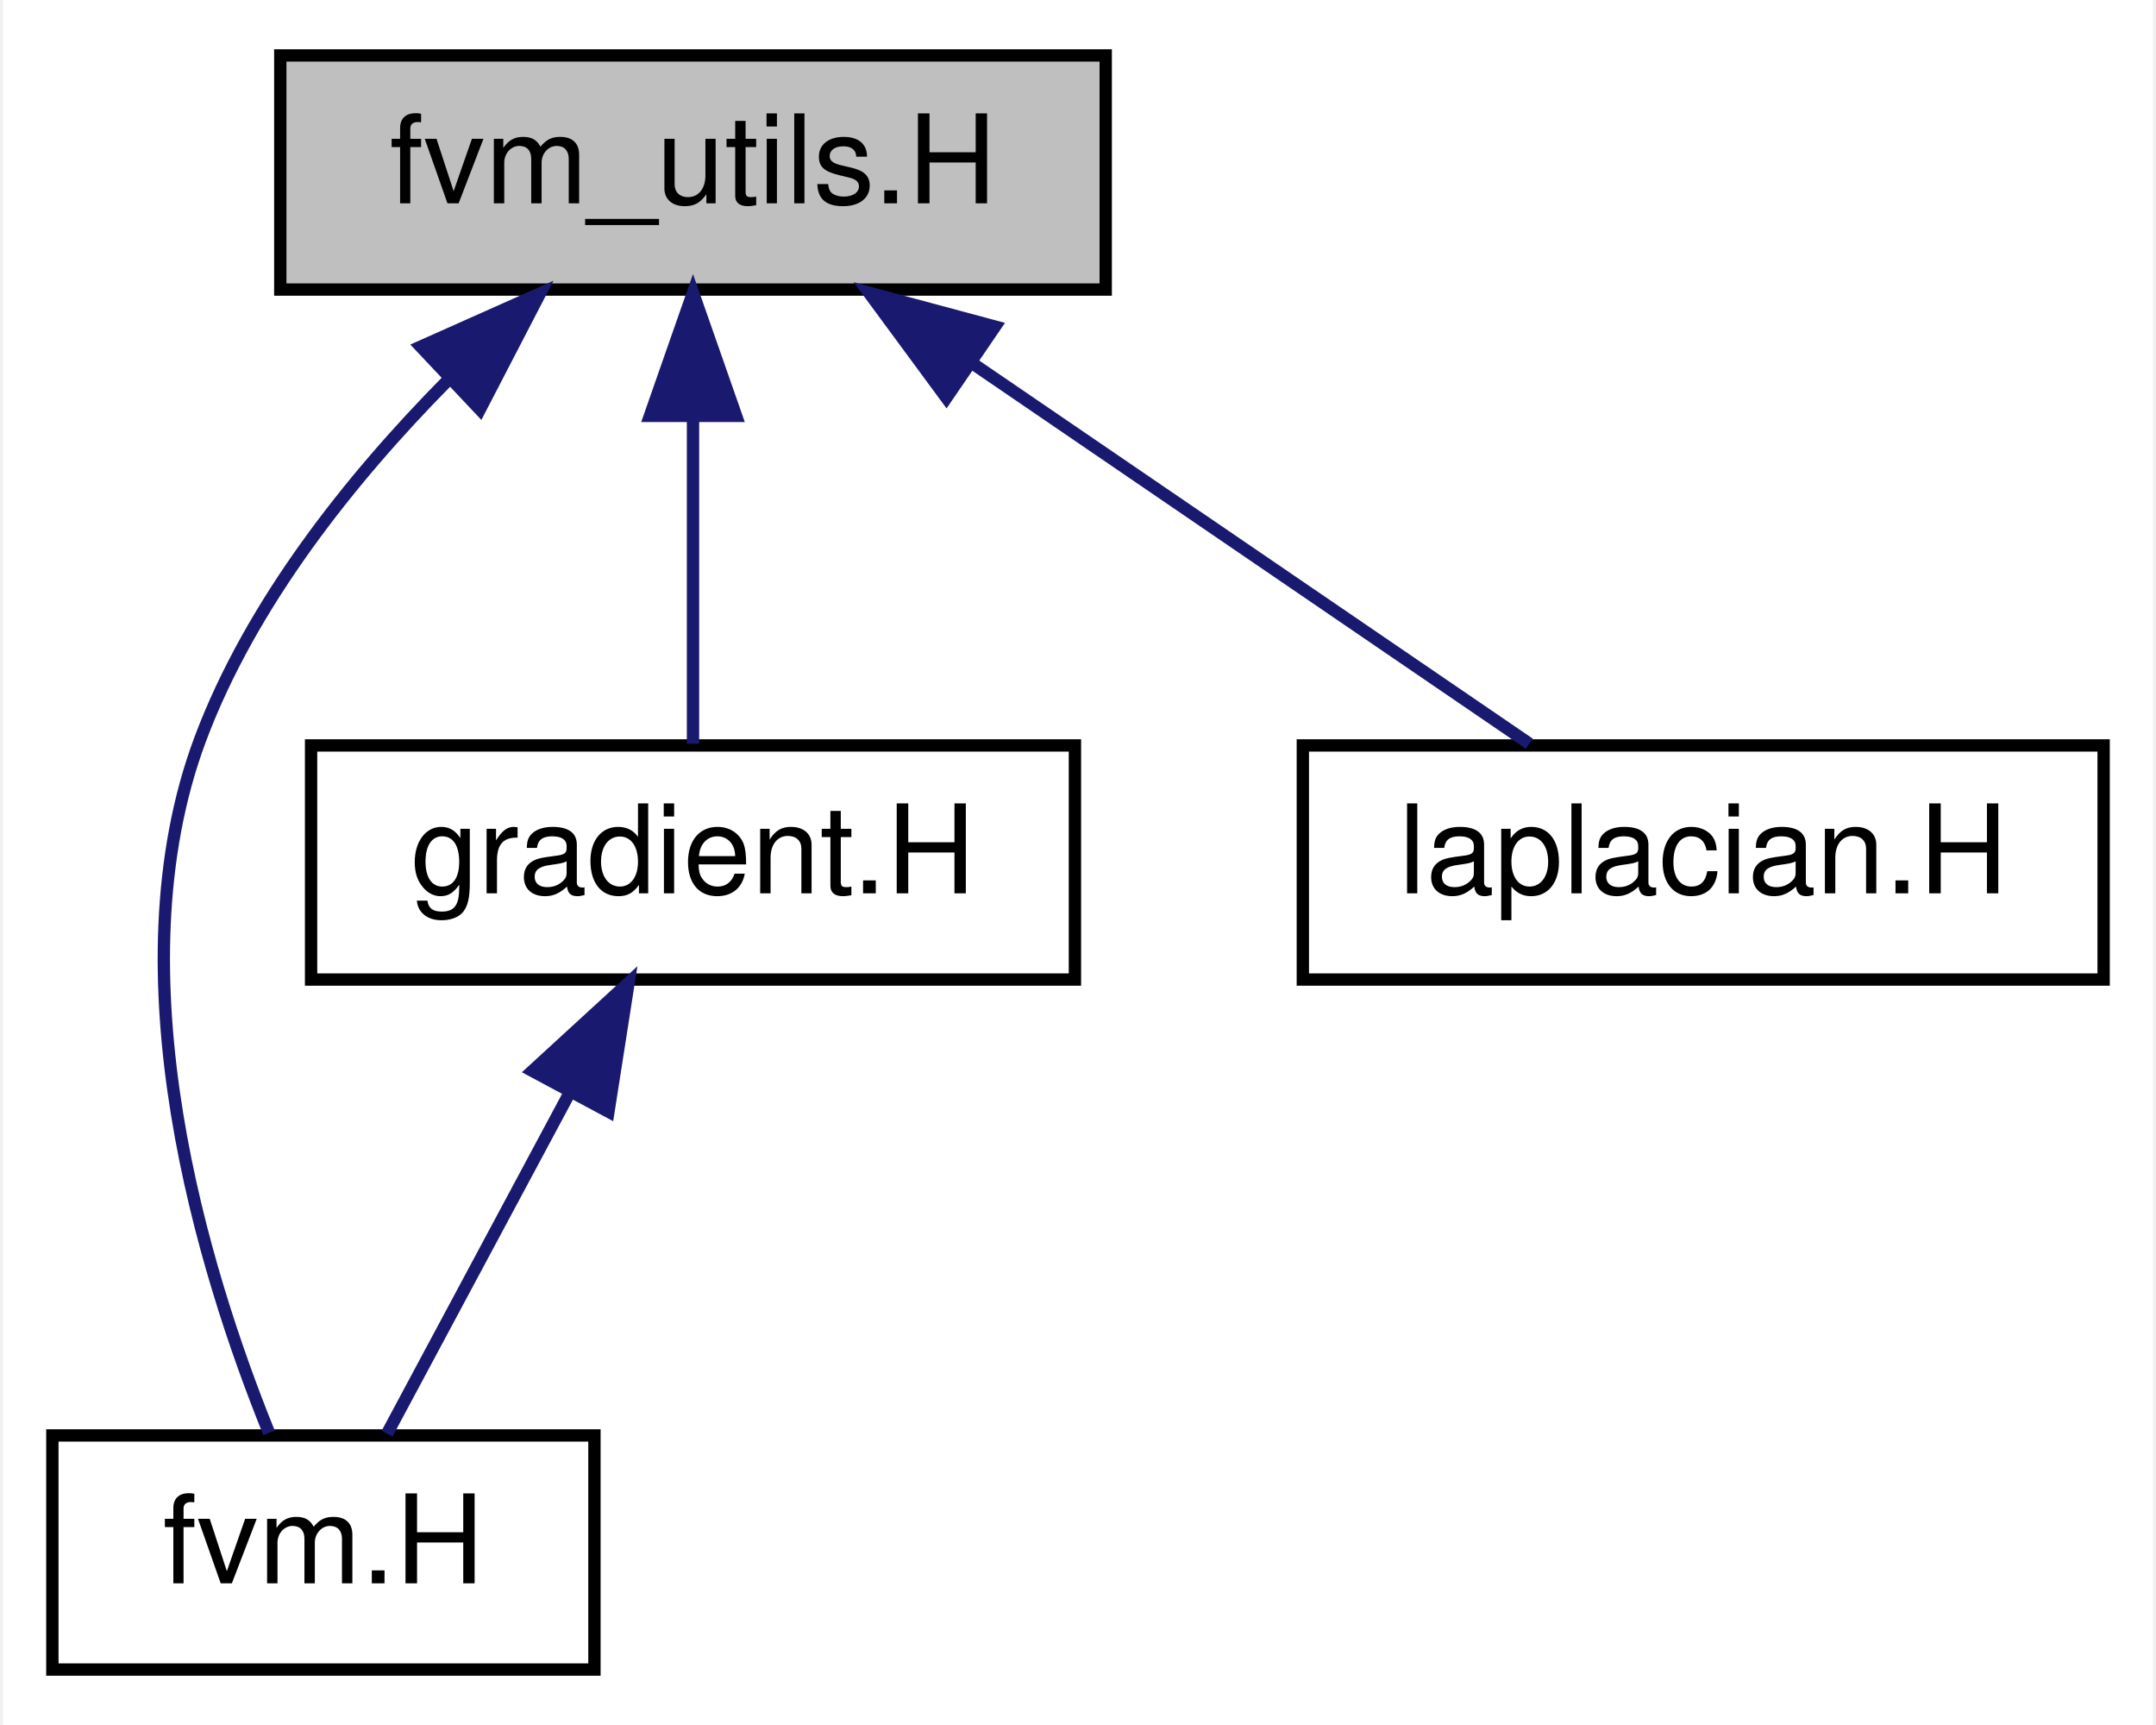
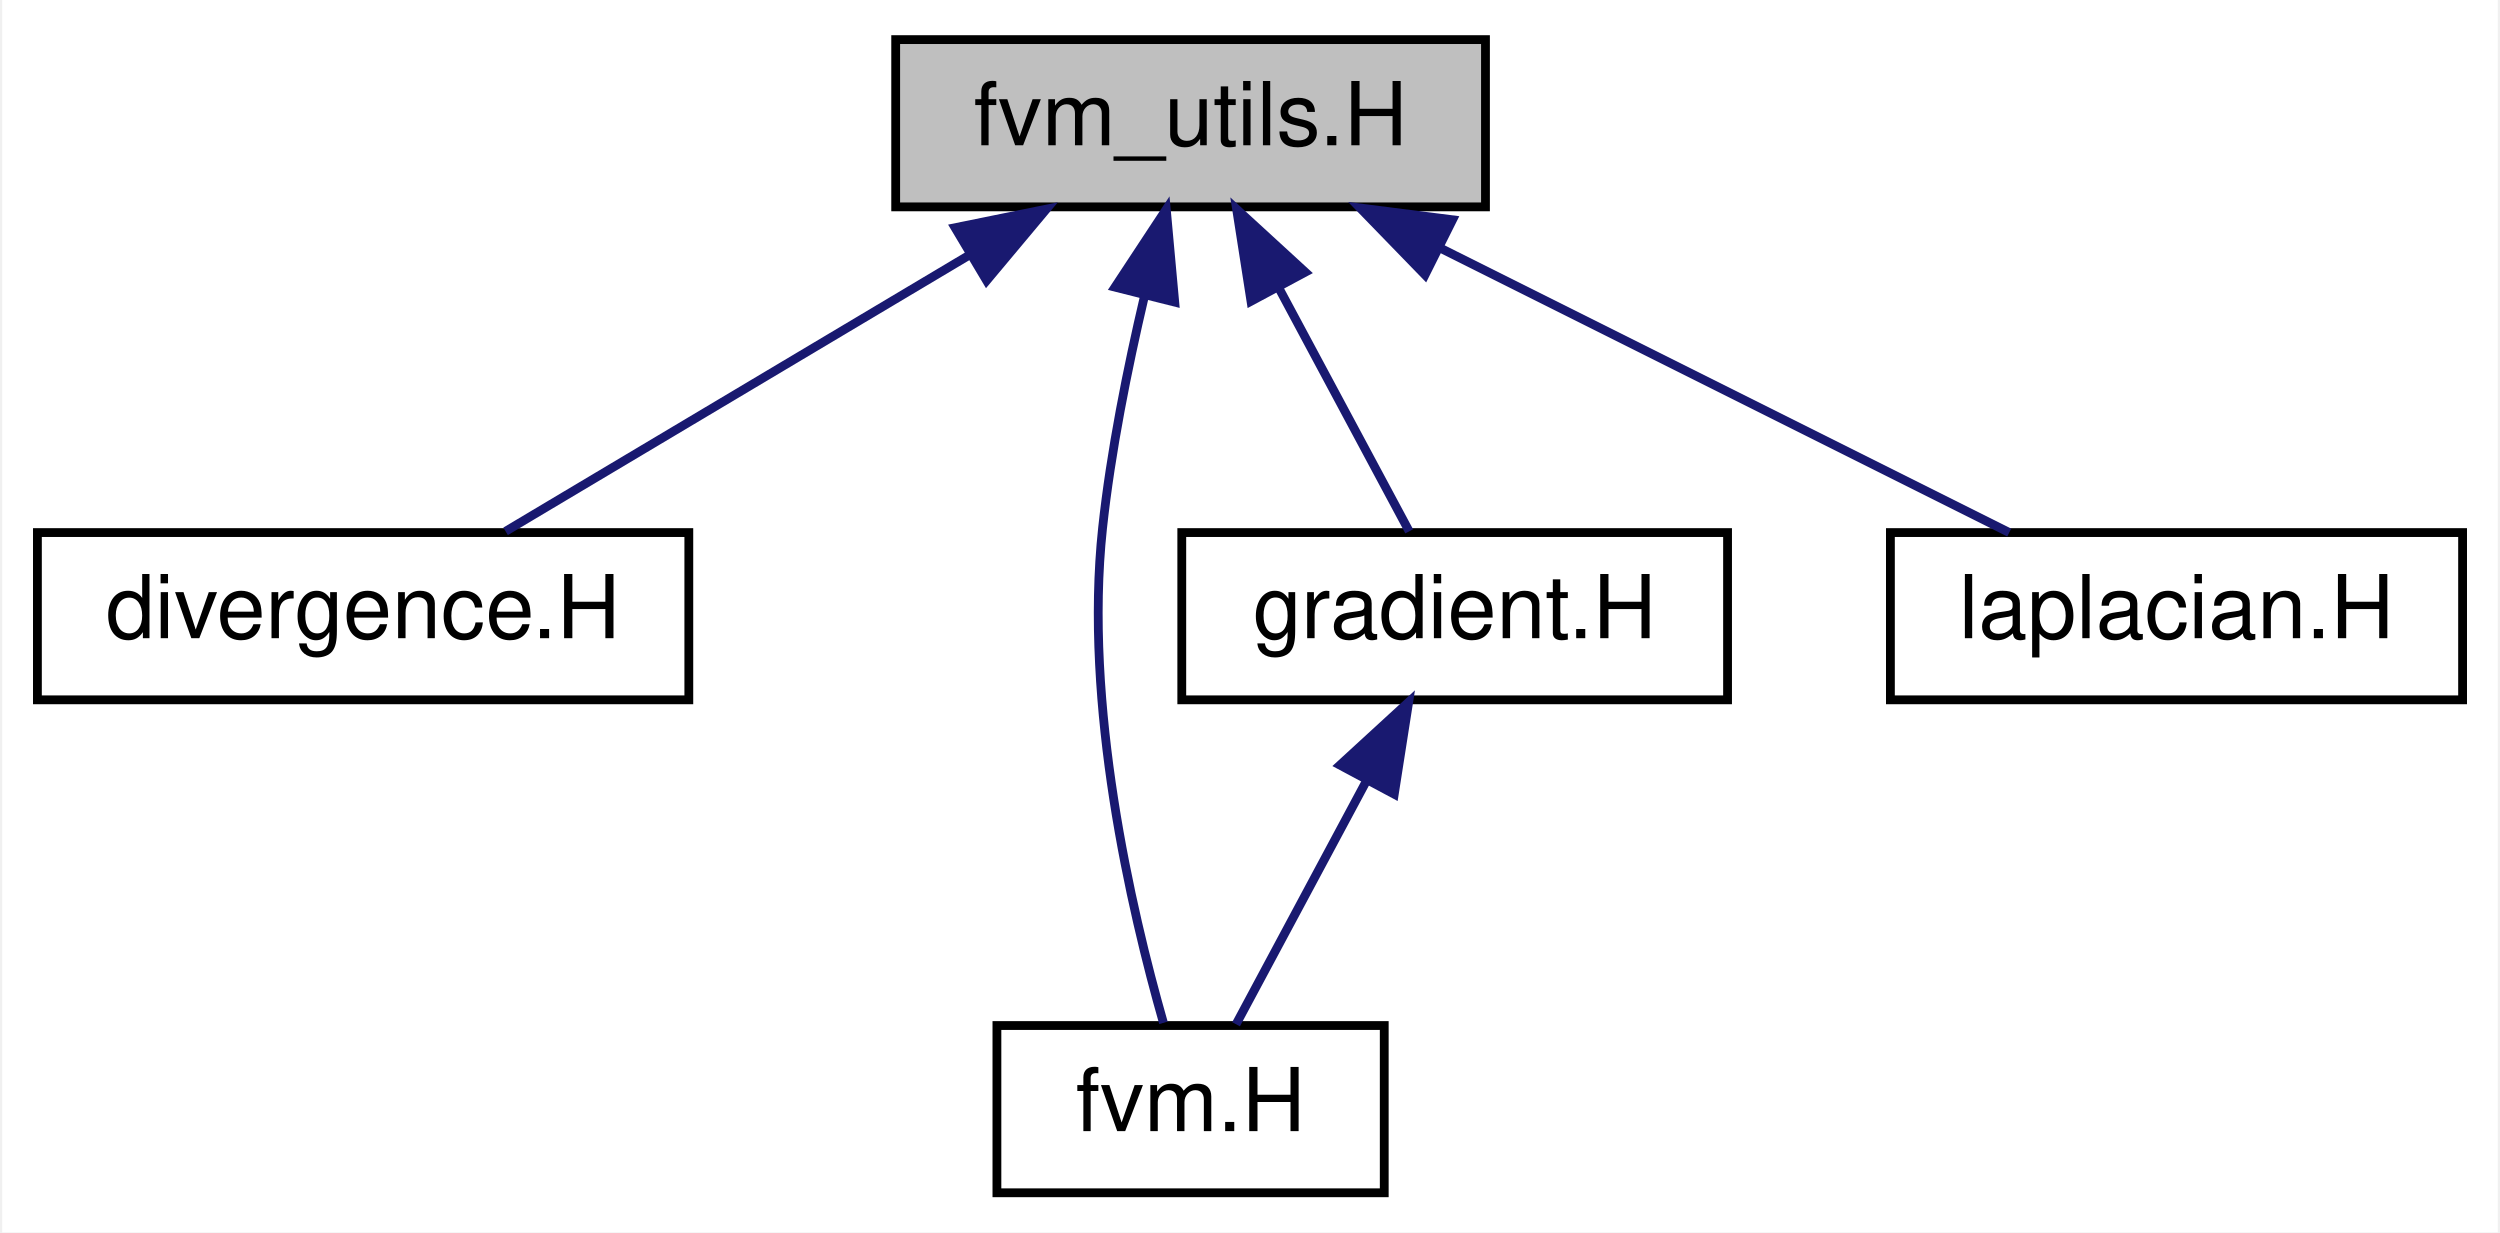
- <svg xmlns="http://www.w3.org/2000/svg" xmlns:xlink="http://www.w3.org/1999/xlink" width="175pt" height="140pt" viewBox="0.00 0.00 174.50 140.00">
+ <svg xmlns="http://www.w3.org/2000/svg" xmlns:xlink="http://www.w3.org/1999/xlink" width="284pt" height="140pt" viewBox="0.00 0.00 283.50 140.00">
  <g id="graph0" class="graph" transform="scale(1 1) rotate(0) translate(4 136)">
-     <polygon fill="#ffffff" stroke="transparent" points="-4,4 -4,-136 170.5,-136 170.5,4 -4,4" />
+     <polygon fill="#ffffff" stroke="transparent" points="-4,4 -4,-136 279.5,-136 279.5,4 -4,4" />
    <g id="node1" class="node">
-       <polygon fill="#bfbfbf" stroke="#000000" points="18.5,-112.5 18.5,-131.5 85.5,-131.5 85.5,-112.5 18.5,-112.5" />
-       <text text-anchor="middle" x="52" y="-119.5" font-family="Helvetica,sans-Serif" font-size="10.00" fill="#000000">fvm_utils.H</text>
+       <polygon fill="#bfbfbf" stroke="#000000" points="97.5,-112.5 97.5,-131.5 164.5,-131.5 164.5,-112.5 97.5,-112.5" />
+       <text text-anchor="middle" x="131" y="-119.5" font-family="Helvetica,sans-Serif" font-size="10.00" fill="#000000">fvm_utils.H</text>
    </g>
    <g id="node2" class="node">
      <g id="a_node2">
-         <a xlink:href="fvm_8_h.html" target="_top" xlink:title="fvm.H">
-           <polygon fill="#ffffff" stroke="#000000" points="0,-.5 0,-19.5 44,-19.5 44,-.5 0,-.5" />
-           <text text-anchor="middle" x="22" y="-7.5" font-family="Helvetica,sans-Serif" font-size="10.00" fill="#000000">fvm.H</text>
+         <a xlink:href="divergence_8_h.html" target="_top" xlink:title="divergence.H">
+           <polygon fill="#ffffff" stroke="#000000" points="0,-56.5 0,-75.5 74,-75.5 74,-56.5 0,-56.5" />
+           <text text-anchor="middle" x="37" y="-63.5" font-family="Helvetica,sans-Serif" font-size="10.00" fill="#000000">divergence.H</text>
        </a>
      </g>
    </g>
    <g id="edge1" class="edge">
-       <path fill="none" stroke="#191970" d="M31.999,-105.035C24.181,-97.113 16.115,-87.003 12,-76 4.855,-56.895 12.261,-32.864 17.587,-19.711" />
-       <polygon fill="#191970" stroke="#191970" points="29.901,-107.867 39.579,-112.18 34.703,-102.774 29.901,-107.867" />
+       <path fill="none" stroke="#191970" d="M105.9,-107.046C89.174,-97.082 67.683,-84.279 53.186,-75.643" />
+       <polygon fill="#191970" stroke="#191970" points="104.244,-110.134 114.626,-112.246 107.827,-104.121 104.244,-110.134" />
    </g>
    <g id="node3" class="node">
      <g id="a_node3">
-         <a xlink:href="gradient_8_h.html" target="_top" xlink:title="gradient.H">
-           <polygon fill="#ffffff" stroke="#000000" points="21,-56.5 21,-75.5 83,-75.5 83,-56.5 21,-56.5" />
-           <text text-anchor="middle" x="52" y="-63.5" font-family="Helvetica,sans-Serif" font-size="10.00" fill="#000000">gradient.H</text>
+         <a xlink:href="fvm_8_h.html" target="_top" xlink:title="fvm.H">
+           <polygon fill="#ffffff" stroke="#000000" points="109,-.5 109,-19.5 153,-19.5 153,-.5 109,-.5" />
+           <text text-anchor="middle" x="131" y="-7.5" font-family="Helvetica,sans-Serif" font-size="10.00" fill="#000000">fvm.H</text>
        </a>
      </g>
    </g>
    <g id="edge2" class="edge">
-       <path fill="none" stroke="#191970" d="M52,-102.157C52,-93.155 52,-82.92 52,-75.643" />
-       <polygon fill="#191970" stroke="#191970" points="48.5,-102.246 52,-112.246 55.5,-102.246 48.5,-102.246" />
+       <path fill="none" stroke="#191970" d="M125.743,-102.283C123.843,-94.201 121.936,-84.715 121,-76 118.846,-55.95 124.24,-32.665 127.916,-19.805" />
+       <polygon fill="#191970" stroke="#191970" points="122.41,-103.381 128.238,-112.229 129.2,-101.678 122.41,-103.381" />
    </g>
    <g id="node4" class="node">
      <g id="a_node4">
-         <a xlink:href="laplacian_8_h.html" target="_top" xlink:title="laplacian.H">
-           <polygon fill="#ffffff" stroke="#000000" points="101.5,-56.5 101.5,-75.5 166.5,-75.5 166.5,-56.5 101.5,-56.5" />
-           <text text-anchor="middle" x="134" y="-63.5" font-family="Helvetica,sans-Serif" font-size="10.00" fill="#000000">laplacian.H</text>
+         <a xlink:href="gradient_8_h.html" target="_top" xlink:title="gradient.H">
+           <polygon fill="#ffffff" stroke="#000000" points="130,-56.5 130,-75.5 192,-75.5 192,-56.5 130,-56.5" />
+           <text text-anchor="middle" x="161" y="-63.5" font-family="Helvetica,sans-Serif" font-size="10.00" fill="#000000">gradient.H</text>
        </a>
      </g>
    </g>
+     <g id="edge3" class="edge">
+       <path fill="none" stroke="#191970" d="M140.998,-103.337C145.968,-94.061 151.764,-83.24 155.834,-75.643" />
+       <polygon fill="#191970" stroke="#191970" points="137.863,-101.778 136.226,-112.246 144.033,-105.084 137.863,-101.778" />
+     </g>
+     <g id="node5" class="node">
+       <g id="a_node5">
+         <a xlink:href="laplacian_8_h.html" target="_top" xlink:title="laplacian.H">
+           <polygon fill="#ffffff" stroke="#000000" points="210.5,-56.5 210.5,-75.5 275.5,-75.5 275.5,-56.5 210.5,-56.5" />
+           <text text-anchor="middle" x="243" y="-63.5" font-family="Helvetica,sans-Serif" font-size="10.00" fill="#000000">laplacian.H</text>
+         </a>
+       </g>
+     </g>
+     <g id="edge5" class="edge">
+       <path fill="none" stroke="#191970" d="M159.326,-107.837C179.572,-97.714 206.264,-84.368 223.998,-75.501" />
+       <polygon fill="#191970" stroke="#191970" points="157.632,-104.771 150.254,-112.373 160.763,-111.032 157.632,-104.771" />
+     </g>
    <g id="edge4" class="edge">
-       <path fill="none" stroke="#191970" d="M74.711,-106.49C89.179,-96.61 107.468,-84.119 119.88,-75.643" />
-       <polygon fill="#191970" stroke="#191970" points="72.567,-103.716 66.283,-112.246 76.515,-109.496 72.567,-103.716" />
-     </g>
-     <g id="edge3" class="edge">
-       <path fill="none" stroke="#191970" d="M42.002,-47.337C37.032,-38.06 31.236,-27.24 27.166,-19.643" />
-       <polygon fill="#191970" stroke="#191970" points="38.967,-49.084 46.774,-56.245 45.137,-45.778 38.967,-49.084" />
+       <path fill="none" stroke="#191970" d="M151.002,-47.337C146.032,-38.06 140.236,-27.24 136.166,-19.643" />
+       <polygon fill="#191970" stroke="#191970" points="147.967,-49.084 155.774,-56.245 154.137,-45.778 147.967,-49.084" />
    </g>
  </g>
</svg>
